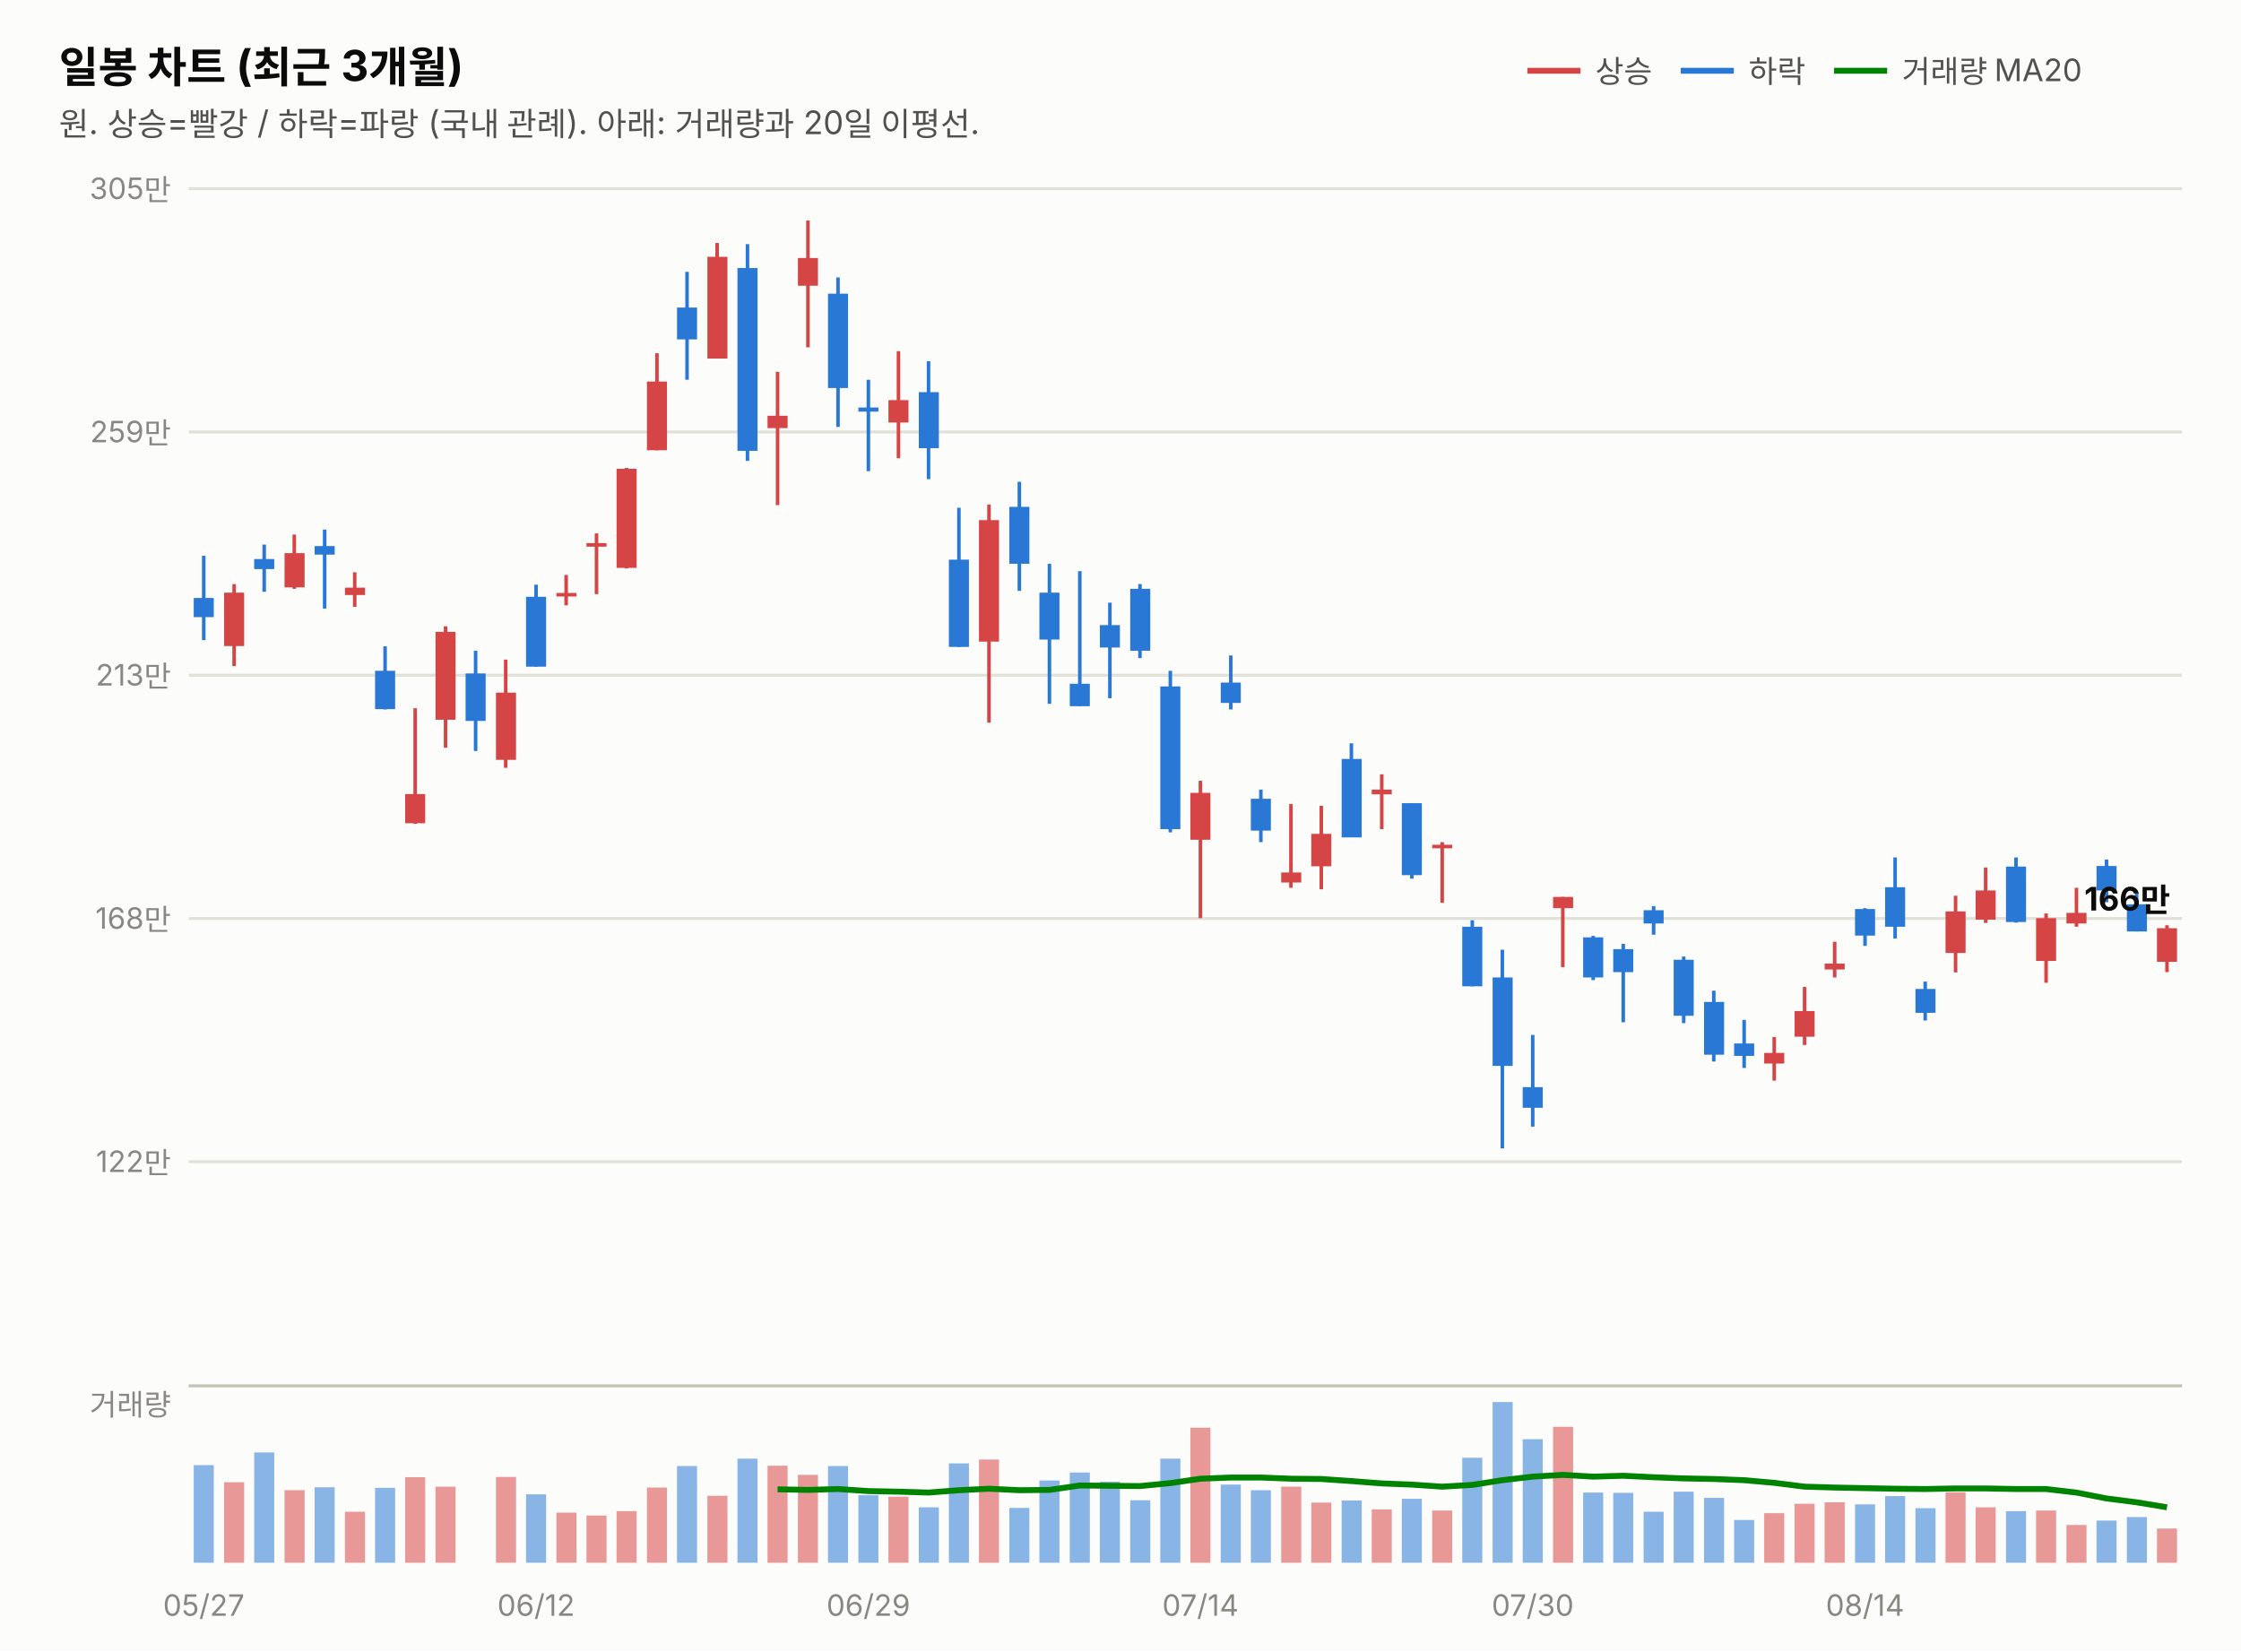
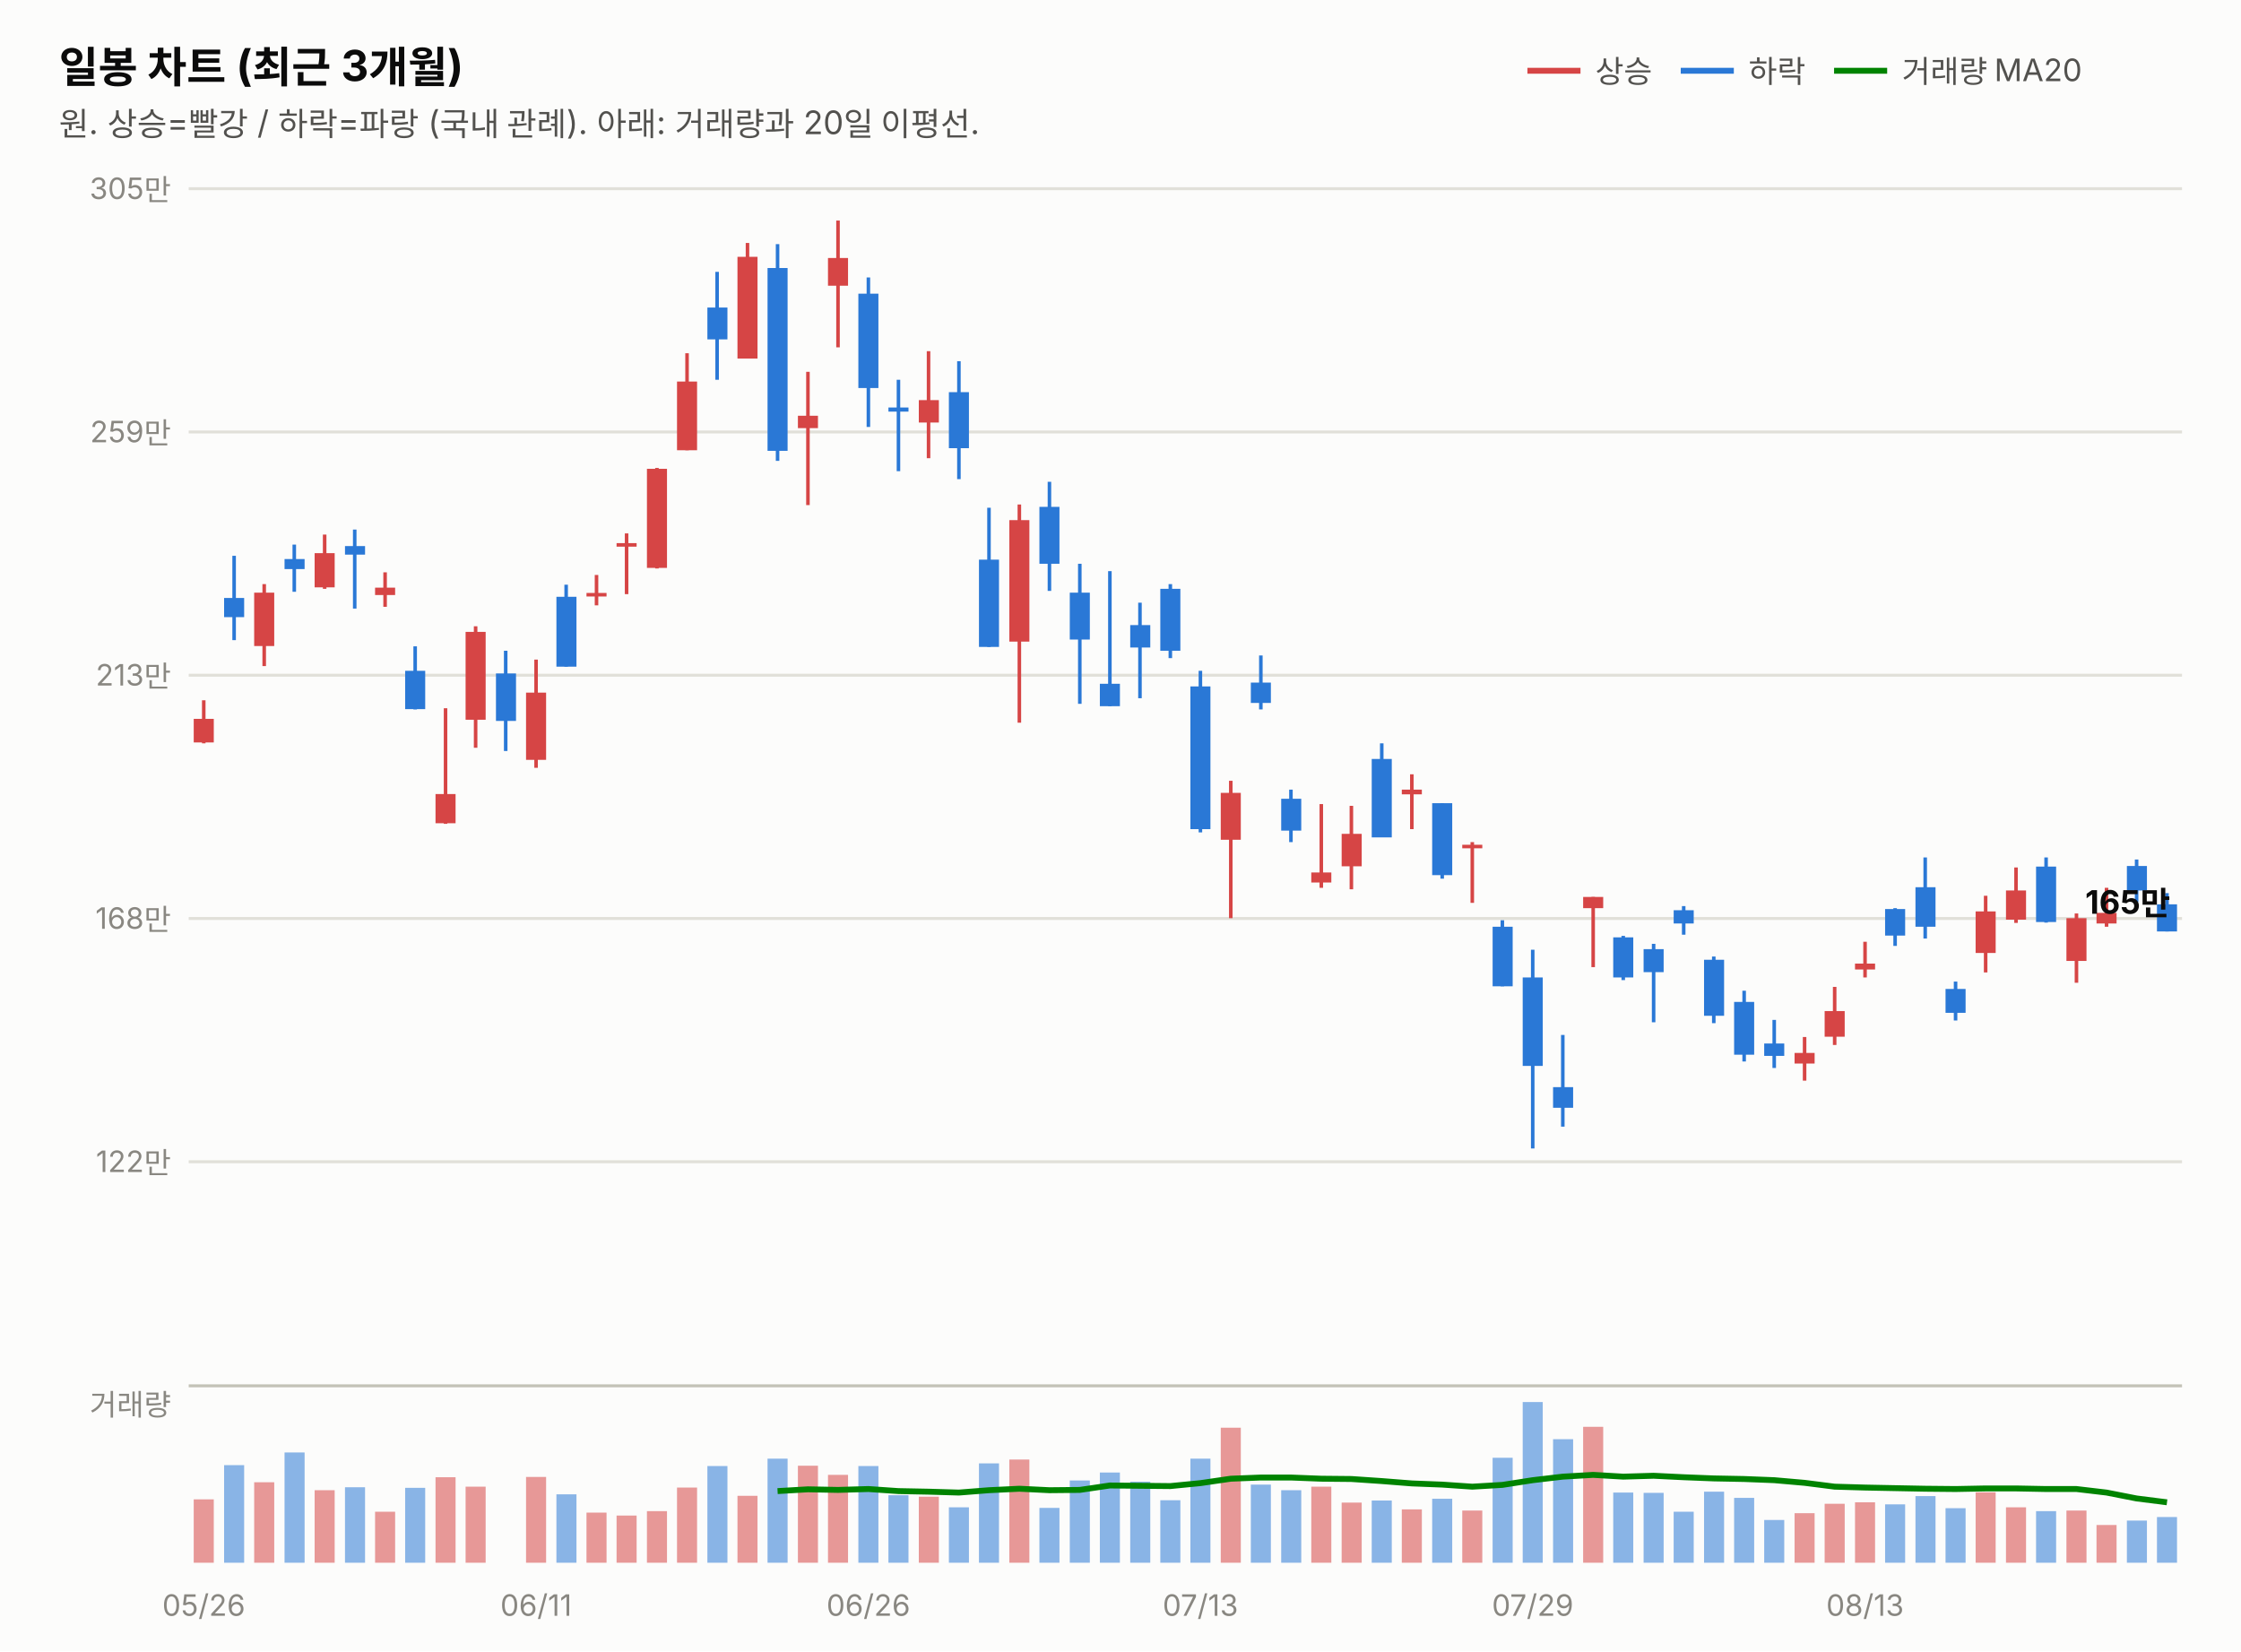
<svg xmlns="http://www.w3.org/2000/svg" width="760" height="560" viewBox="0 0 760 560" font-family="system-ui,-apple-system,&quot;Segoe UI&quot;,&quot;Malgun Gothic&quot;,&quot;Apple SD Gothic Neo&quot;,sans-serif">
  <rect width="760" height="560" fill="#fcfcfb" />
  <text x="20" y="28" font-size="14.5" font-weight="700" fill="#0b0b0b">일봉 차트 (최근 3개월)</text>
  <text x="20" y="46" font-size="11" fill="#52514e">원. 상승=빨강 / 하락=파랑 (국내 관례). 아래: 거래량과 20일 이평선.</text>
  <line x1="518" y1="24" x2="536" y2="24" stroke="#d64545" stroke-width="2" />
  <text x="541" y="28" font-size="10.5" fill="#52514e">상승</text>
  <line x1="570" y1="24" x2="588" y2="24" stroke="#2a78d6" stroke-width="2" />
  <text x="593" y="28" font-size="10.5" fill="#52514e">하락</text>
  <line x1="622" y1="24" x2="640" y2="24" stroke="#008300" stroke-width="2" />
  <text x="645" y="28" font-size="10.5" fill="#52514e">거래량 MA20</text>
  <line x1="64" y1="394.0" x2="740" y2="394.0" stroke="#e1e0d9" stroke-width="1" />
  <text x="58" y="397.5" font-size="10" fill="#898781" text-anchor="end" style="font-variant-numeric:tabular-nums">122만</text>
  <line x1="64" y1="311.5" x2="740" y2="311.5" stroke="#e1e0d9" stroke-width="1" />
  <text x="58" y="315.0" font-size="10" fill="#898781" text-anchor="end" style="font-variant-numeric:tabular-nums">168만</text>
  <line x1="64" y1="229.0" x2="740" y2="229.0" stroke="#e1e0d9" stroke-width="1" />
  <text x="58" y="232.5" font-size="10" fill="#898781" text-anchor="end" style="font-variant-numeric:tabular-nums">213만</text>
  <line x1="64" y1="146.5" x2="740" y2="146.5" stroke="#e1e0d9" stroke-width="1" />
  <text x="58" y="150.0" font-size="10" fill="#898781" text-anchor="end" style="font-variant-numeric:tabular-nums">259만</text>
  <line x1="64" y1="64.0" x2="740" y2="64.0" stroke="#e1e0d9" stroke-width="1" />
  <text x="58" y="67.5" font-size="10" fill="#898781" text-anchor="end" style="font-variant-numeric:tabular-nums">305만</text>
-   <line x1="69.1" y1="188.5" x2="69.1" y2="217.1" stroke="#2a78d6" stroke-width="1.2" />
-   <rect x="65.7" y="202.8" width="6.8" height="6.5" fill="#2a78d6" />
-   <line x1="79.4" y1="198.1" x2="79.4" y2="225.9" stroke="#d64545" stroke-width="1.2" />
-   <rect x="76.0" y="201.0" width="6.8" height="18.1" fill="#d64545" />
-   <line x1="89.6" y1="184.7" x2="89.6" y2="200.7" stroke="#2a78d6" stroke-width="1.2" />
-   <rect x="86.2" y="189.6" width="6.8" height="3.4" fill="#2a78d6" />
-   <line x1="99.8" y1="181.3" x2="99.8" y2="199.7" stroke="#d64545" stroke-width="1.2" />
-   <rect x="96.5" y="187.6" width="6.8" height="11.6" fill="#d64545" />
-   <line x1="110.1" y1="179.6" x2="110.1" y2="206.4" stroke="#2a78d6" stroke-width="1.2" />
-   <rect x="106.7" y="185.2" width="6.8" height="2.9" fill="#2a78d6" />
-   <line x1="120.3" y1="194.1" x2="120.3" y2="205.8" stroke="#d64545" stroke-width="1.2" />
-   <rect x="117.0" y="199.3" width="6.8" height="2.5" fill="#d64545" />
-   <line x1="130.6" y1="219.2" x2="130.6" y2="240.6" stroke="#2a78d6" stroke-width="1.2" />
-   <rect x="127.2" y="227.5" width="6.8" height="13.0" fill="#2a78d6" />
-   <line x1="140.8" y1="240.2" x2="140.8" y2="279.4" stroke="#d64545" stroke-width="1.2" />
-   <rect x="137.4" y="269.3" width="6.8" height="9.9" fill="#d64545" />
-   <line x1="151.1" y1="212.4" x2="151.1" y2="253.6" stroke="#d64545" stroke-width="1.2" />
-   <rect x="147.7" y="214.3" width="6.8" height="29.8" fill="#d64545" />
-   <line x1="161.3" y1="220.7" x2="161.3" y2="254.7" stroke="#2a78d6" stroke-width="1.2" />
-   <rect x="157.9" y="228.4" width="6.8" height="16.1" fill="#2a78d6" />
-   <line x1="171.5" y1="223.7" x2="171.5" y2="260.4" stroke="#d64545" stroke-width="1.2" />
-   <rect x="168.2" y="234.9" width="6.8" height="22.8" fill="#d64545" />
-   <line x1="181.8" y1="198.3" x2="181.8" y2="226.1" stroke="#2a78d6" stroke-width="1.2" />
-   <rect x="178.4" y="202.4" width="6.8" height="23.7" fill="#2a78d6" />
-   <line x1="192.0" y1="195.0" x2="192.0" y2="205.3" stroke="#d64545" stroke-width="1.2" />
-   <rect x="188.7" y="201.1" width="6.8" height="1.2" fill="#d64545" />
-   <line x1="202.3" y1="180.9" x2="202.3" y2="201.5" stroke="#d64545" stroke-width="1.2" />
-   <rect x="198.9" y="184.2" width="6.8" height="1.2" fill="#d64545" />
-   <line x1="212.5" y1="158.7" x2="212.5" y2="192.8" stroke="#d64545" stroke-width="1.2" />
-   <rect x="209.1" y="159.0" width="6.8" height="33.6" fill="#d64545" />
-   <line x1="222.8" y1="119.8" x2="222.8" y2="152.7" stroke="#d64545" stroke-width="1.2" />
-   <rect x="219.4" y="129.4" width="6.8" height="23.3" fill="#d64545" />
-   <line x1="233.0" y1="92.2" x2="233.0" y2="128.8" stroke="#2a78d6" stroke-width="1.2" />
-   <rect x="229.6" y="104.3" width="6.8" height="10.8" fill="#2a78d6" />
-   <line x1="243.2" y1="82.4" x2="243.2" y2="121.6" stroke="#d64545" stroke-width="1.2" />
-   <rect x="239.9" y="87.1" width="6.8" height="34.5" fill="#d64545" />
-   <line x1="253.5" y1="82.8" x2="253.5" y2="156.3" stroke="#2a78d6" stroke-width="1.2" />
-   <rect x="250.1" y="90.9" width="6.8" height="62.0" fill="#2a78d6" />
-   <line x1="263.7" y1="126.1" x2="263.7" y2="171.3" stroke="#d64545" stroke-width="1.2" />
-   <rect x="260.3" y="141.0" width="6.8" height="4.2" fill="#d64545" />
-   <line x1="274.0" y1="74.8" x2="274.0" y2="117.8" stroke="#d64545" stroke-width="1.2" />
-   <rect x="270.6" y="87.5" width="6.8" height="9.4" fill="#d64545" />
-   <line x1="284.2" y1="94.1" x2="284.2" y2="144.8" stroke="#2a78d6" stroke-width="1.2" />
-   <rect x="280.8" y="99.6" width="6.8" height="32.0" fill="#2a78d6" />
-   <line x1="294.5" y1="128.8" x2="294.5" y2="159.8" stroke="#2a78d6" stroke-width="1.2" />
-   <rect x="291.1" y="138.2" width="6.8" height="1.4" fill="#2a78d6" />
-   <line x1="304.7" y1="119.1" x2="304.7" y2="155.4" stroke="#d64545" stroke-width="1.2" />
-   <rect x="301.3" y="135.7" width="6.8" height="7.6" fill="#d64545" />
-   <line x1="314.9" y1="122.5" x2="314.9" y2="162.5" stroke="#2a78d6" stroke-width="1.2" />
-   <rect x="311.6" y="133.0" width="6.8" height="19.0" fill="#2a78d6" />
-   <line x1="325.2" y1="172.2" x2="325.2" y2="219.4" stroke="#2a78d6" stroke-width="1.2" />
-   <rect x="321.8" y="189.8" width="6.8" height="29.6" fill="#2a78d6" />
-   <line x1="335.4" y1="171.1" x2="335.4" y2="245.1" stroke="#d64545" stroke-width="1.2" />
-   <rect x="332.0" y="176.4" width="6.8" height="41.2" fill="#d64545" />
-   <line x1="345.7" y1="163.4" x2="345.7" y2="200.4" stroke="#2a78d6" stroke-width="1.2" />
-   <rect x="342.3" y="171.9" width="6.8" height="19.3" fill="#2a78d6" />
-   <line x1="355.9" y1="191.2" x2="355.9" y2="238.7" stroke="#2a78d6" stroke-width="1.2" />
-   <rect x="352.5" y="201.0" width="6.8" height="15.9" fill="#2a78d6" />
-   <line x1="366.2" y1="193.7" x2="366.2" y2="239.5" stroke="#2a78d6" stroke-width="1.2" />
-   <rect x="362.8" y="231.9" width="6.8" height="7.6" fill="#2a78d6" />
-   <line x1="376.4" y1="204.4" x2="376.4" y2="236.8" stroke="#2a78d6" stroke-width="1.2" />
-   <rect x="373.0" y="212.0" width="6.8" height="7.6" fill="#2a78d6" />
-   <line x1="386.6" y1="198.1" x2="386.6" y2="223.2" stroke="#2a78d6" stroke-width="1.2" />
-   <rect x="383.3" y="199.7" width="6.8" height="21.0" fill="#2a78d6" />
-   <line x1="396.9" y1="227.5" x2="396.9" y2="282.3" stroke="#2a78d6" stroke-width="1.2" />
-   <rect x="393.5" y="232.8" width="6.8" height="48.4" fill="#2a78d6" />
-   <line x1="407.1" y1="264.8" x2="407.1" y2="311.4" stroke="#d64545" stroke-width="1.2" />
-   <rect x="403.7" y="268.9" width="6.8" height="15.9" fill="#d64545" />
-   <line x1="417.4" y1="222.3" x2="417.4" y2="240.6" stroke="#2a78d6" stroke-width="1.2" />
-   <rect x="414.0" y="231.5" width="6.8" height="6.9" fill="#2a78d6" />
-   <line x1="427.6" y1="267.8" x2="427.6" y2="285.6" stroke="#2a78d6" stroke-width="1.2" />
-   <rect x="424.2" y="270.9" width="6.8" height="10.8" fill="#2a78d6" />
-   <line x1="437.8" y1="272.7" x2="437.8" y2="301.1" stroke="#d64545" stroke-width="1.2" />
-   <rect x="434.5" y="295.9" width="6.8" height="3.4" fill="#d64545" />
-   <line x1="448.1" y1="273.3" x2="448.1" y2="301.6" stroke="#d64545" stroke-width="1.2" />
-   <rect x="444.7" y="282.8" width="6.8" height="11.0" fill="#d64545" />
-   <line x1="458.3" y1="252.1" x2="458.3" y2="283.9" stroke="#2a78d6" stroke-width="1.2" />
-   <rect x="455.0" y="257.4" width="6.8" height="26.6" fill="#2a78d6" />
-   <line x1="468.6" y1="262.6" x2="468.6" y2="281.2" stroke="#d64545" stroke-width="1.2" />
-   <rect x="465.2" y="267.8" width="6.8" height="1.6" fill="#d64545" />
-   <line x1="478.8" y1="272.4" x2="478.8" y2="298.0" stroke="#2a78d6" stroke-width="1.2" />
-   <rect x="475.4" y="272.4" width="6.8" height="24.4" fill="#2a78d6" />
-   <line x1="489.1" y1="285.6" x2="489.1" y2="306.2" stroke="#d64545" stroke-width="1.2" />
-   <rect x="485.7" y="286.5" width="6.8" height="1.2" fill="#d64545" />
-   <line x1="499.3" y1="312.1" x2="499.3" y2="334.5" stroke="#2a78d6" stroke-width="1.2" />
-   <rect x="495.9" y="314.3" width="6.8" height="20.2" fill="#2a78d6" />
-   <line x1="509.5" y1="322.1" x2="509.5" y2="389.5" stroke="#2a78d6" stroke-width="1.2" />
-   <rect x="506.2" y="331.5" width="6.8" height="30.0" fill="#2a78d6" />
-   <line x1="519.8" y1="351.0" x2="519.8" y2="382.1" stroke="#2a78d6" stroke-width="1.2" />
-   <rect x="516.4" y="368.7" width="6.8" height="7.0" fill="#2a78d6" />
-   <line x1="530.0" y1="304.2" x2="530.0" y2="328.0" stroke="#d64545" stroke-width="1.2" />
-   <rect x="526.7" y="304.2" width="6.8" height="3.8" fill="#d64545" />
-   <line x1="540.3" y1="317.4" x2="540.3" y2="332.4" stroke="#2a78d6" stroke-width="1.2" />
-   <rect x="536.9" y="317.9" width="6.8" height="13.6" fill="#2a78d6" />
-   <line x1="550.5" y1="320.1" x2="550.5" y2="346.7" stroke="#2a78d6" stroke-width="1.2" />
-   <rect x="547.1" y="321.9" width="6.8" height="7.8" fill="#2a78d6" />
-   <line x1="560.8" y1="307.3" x2="560.8" y2="317.0" stroke="#2a78d6" stroke-width="1.2" />
-   <rect x="557.4" y="308.7" width="6.8" height="4.5" fill="#2a78d6" />
-   <line x1="571.0" y1="324.4" x2="571.0" y2="347.0" stroke="#2a78d6" stroke-width="1.2" />
-   <rect x="567.6" y="325.5" width="6.8" height="19.0" fill="#2a78d6" />
-   <line x1="581.2" y1="336.0" x2="581.2" y2="360.0" stroke="#2a78d6" stroke-width="1.2" />
-   <rect x="577.9" y="339.8" width="6.8" height="17.9" fill="#2a78d6" />
-   <line x1="591.5" y1="345.9" x2="591.5" y2="362.2" stroke="#2a78d6" stroke-width="1.2" />
-   <rect x="588.1" y="353.9" width="6.8" height="4.2" fill="#2a78d6" />
-   <line x1="601.7" y1="351.7" x2="601.7" y2="366.5" stroke="#d64545" stroke-width="1.2" />
-   <rect x="598.3" y="357.1" width="6.8" height="3.6" fill="#d64545" />
-   <line x1="612.0" y1="334.7" x2="612.0" y2="354.4" stroke="#d64545" stroke-width="1.2" />
-   <rect x="608.6" y="342.9" width="6.8" height="8.7" fill="#d64545" />
-   <line x1="622.2" y1="319.4" x2="622.2" y2="331.5" stroke="#d64545" stroke-width="1.2" />
-   <rect x="618.8" y="326.8" width="6.8" height="2.0" fill="#d64545" />
-   <line x1="632.5" y1="308.0" x2="632.5" y2="320.8" stroke="#2a78d6" stroke-width="1.2" />
-   <rect x="629.1" y="308.3" width="6.8" height="9.0" fill="#2a78d6" />
-   <line x1="642.7" y1="290.8" x2="642.7" y2="318.3" stroke="#2a78d6" stroke-width="1.2" />
-   <rect x="639.3" y="300.9" width="6.8" height="13.4" fill="#2a78d6" />
-   <line x1="652.9" y1="332.9" x2="652.9" y2="346.1" stroke="#2a78d6" stroke-width="1.2" />
-   <rect x="649.6" y="335.4" width="6.8" height="8.1" fill="#2a78d6" />
-   <line x1="663.2" y1="303.8" x2="663.2" y2="329.8" stroke="#d64545" stroke-width="1.2" />
-   <rect x="659.8" y="309.1" width="6.8" height="14.1" fill="#d64545" />
-   <line x1="673.4" y1="294.2" x2="673.4" y2="313.0" stroke="#d64545" stroke-width="1.2" />
-   <rect x="670.0" y="302.0" width="6.8" height="9.9" fill="#d64545" />
-   <line x1="683.7" y1="290.8" x2="683.7" y2="312.9" stroke="#2a78d6" stroke-width="1.2" />
-   <rect x="680.3" y="293.9" width="6.8" height="18.8" fill="#2a78d6" />
-   <line x1="693.9" y1="309.8" x2="693.9" y2="333.3" stroke="#d64545" stroke-width="1.2" />
-   <rect x="690.5" y="311.4" width="6.8" height="14.5" fill="#d64545" />
-   <line x1="704.2" y1="301.1" x2="704.2" y2="314.3" stroke="#d64545" stroke-width="1.2" />
-   <rect x="700.8" y="309.6" width="6.8" height="3.6" fill="#d64545" />
-   <line x1="714.4" y1="291.5" x2="714.4" y2="306.0" stroke="#2a78d6" stroke-width="1.2" />
-   <rect x="711.0" y="293.7" width="6.8" height="8.3" fill="#2a78d6" />
-   <line x1="724.6" y1="302.9" x2="724.6" y2="315.9" stroke="#2a78d6" stroke-width="1.2" />
-   <rect x="721.3" y="306.7" width="6.8" height="9.2" fill="#2a78d6" />
-   <line x1="734.9" y1="313.8" x2="734.9" y2="329.7" stroke="#d64545" stroke-width="1.2" />
-   <rect x="731.5" y="314.8" width="6.8" height="11.4" fill="#d64545" />
-   <text x="736" y="308.8" font-size="11" font-weight="700" fill="#0b0b0b" text-anchor="end" style="font-variant-numeric:tabular-nums">166만</text>
+   <line x1="69.1" y1="237.5" x2="69.1" y2="252.1" stroke="#d64545" stroke-width="1.2" />
+   <rect x="65.7" y="243.8" width="6.8" height="8.0" fill="#d64545" />
+   <line x1="79.4" y1="188.5" x2="79.4" y2="217.1" stroke="#2a78d6" stroke-width="1.2" />
+   <rect x="76.0" y="202.8" width="6.8" height="6.5" fill="#2a78d6" />
+   <line x1="89.6" y1="198.1" x2="89.6" y2="225.9" stroke="#d64545" stroke-width="1.2" />
+   <rect x="86.2" y="201.0" width="6.8" height="18.1" fill="#d64545" />
+   <line x1="99.8" y1="184.7" x2="99.8" y2="200.7" stroke="#2a78d6" stroke-width="1.2" />
+   <rect x="96.5" y="189.6" width="6.8" height="3.4" fill="#2a78d6" />
+   <line x1="110.1" y1="181.3" x2="110.1" y2="199.7" stroke="#d64545" stroke-width="1.2" />
+   <rect x="106.7" y="187.6" width="6.8" height="11.6" fill="#d64545" />
+   <line x1="120.3" y1="179.6" x2="120.3" y2="206.4" stroke="#2a78d6" stroke-width="1.2" />
+   <rect x="117.0" y="185.2" width="6.8" height="2.9" fill="#2a78d6" />
+   <line x1="130.6" y1="194.1" x2="130.6" y2="205.8" stroke="#d64545" stroke-width="1.2" />
+   <rect x="127.2" y="199.3" width="6.8" height="2.5" fill="#d64545" />
+   <line x1="140.8" y1="219.2" x2="140.8" y2="240.6" stroke="#2a78d6" stroke-width="1.2" />
+   <rect x="137.4" y="227.5" width="6.8" height="13.0" fill="#2a78d6" />
+   <line x1="151.1" y1="240.2" x2="151.1" y2="279.4" stroke="#d64545" stroke-width="1.2" />
+   <rect x="147.7" y="269.3" width="6.8" height="9.9" fill="#d64545" />
+   <line x1="161.3" y1="212.4" x2="161.3" y2="253.6" stroke="#d64545" stroke-width="1.2" />
+   <rect x="157.9" y="214.3" width="6.8" height="29.8" fill="#d64545" />
+   <line x1="171.5" y1="220.7" x2="171.5" y2="254.7" stroke="#2a78d6" stroke-width="1.2" />
+   <rect x="168.2" y="228.4" width="6.8" height="16.1" fill="#2a78d6" />
+   <line x1="181.8" y1="223.7" x2="181.8" y2="260.4" stroke="#d64545" stroke-width="1.2" />
+   <rect x="178.4" y="234.9" width="6.8" height="22.8" fill="#d64545" />
+   <line x1="192.0" y1="198.3" x2="192.0" y2="226.1" stroke="#2a78d6" stroke-width="1.2" />
+   <rect x="188.7" y="202.4" width="6.8" height="23.7" fill="#2a78d6" />
+   <line x1="202.3" y1="195.0" x2="202.3" y2="205.3" stroke="#d64545" stroke-width="1.2" />
+   <rect x="198.9" y="201.1" width="6.8" height="1.2" fill="#d64545" />
+   <line x1="212.5" y1="180.9" x2="212.5" y2="201.5" stroke="#d64545" stroke-width="1.2" />
+   <rect x="209.1" y="184.2" width="6.8" height="1.2" fill="#d64545" />
+   <line x1="222.8" y1="158.7" x2="222.8" y2="192.8" stroke="#d64545" stroke-width="1.2" />
+   <rect x="219.4" y="159.0" width="6.8" height="33.6" fill="#d64545" />
+   <line x1="233.0" y1="119.8" x2="233.0" y2="152.7" stroke="#d64545" stroke-width="1.2" />
+   <rect x="229.6" y="129.4" width="6.8" height="23.3" fill="#d64545" />
+   <line x1="243.2" y1="92.2" x2="243.2" y2="128.8" stroke="#2a78d6" stroke-width="1.2" />
+   <rect x="239.9" y="104.3" width="6.8" height="10.8" fill="#2a78d6" />
+   <line x1="253.5" y1="82.4" x2="253.5" y2="121.6" stroke="#d64545" stroke-width="1.2" />
+   <rect x="250.1" y="87.1" width="6.8" height="34.5" fill="#d64545" />
+   <line x1="263.7" y1="82.8" x2="263.7" y2="156.3" stroke="#2a78d6" stroke-width="1.2" />
+   <rect x="260.3" y="90.9" width="6.8" height="62.0" fill="#2a78d6" />
+   <line x1="274.0" y1="126.1" x2="274.0" y2="171.3" stroke="#d64545" stroke-width="1.2" />
+   <rect x="270.6" y="141.0" width="6.8" height="4.2" fill="#d64545" />
+   <line x1="284.2" y1="74.8" x2="284.2" y2="117.8" stroke="#d64545" stroke-width="1.2" />
+   <rect x="280.8" y="87.5" width="6.8" height="9.4" fill="#d64545" />
+   <line x1="294.5" y1="94.1" x2="294.5" y2="144.8" stroke="#2a78d6" stroke-width="1.2" />
+   <rect x="291.1" y="99.6" width="6.8" height="32.0" fill="#2a78d6" />
+   <line x1="304.7" y1="128.8" x2="304.7" y2="159.8" stroke="#2a78d6" stroke-width="1.2" />
+   <rect x="301.3" y="138.2" width="6.8" height="1.4" fill="#2a78d6" />
+   <line x1="314.9" y1="119.1" x2="314.9" y2="155.4" stroke="#d64545" stroke-width="1.2" />
+   <rect x="311.6" y="135.7" width="6.8" height="7.6" fill="#d64545" />
+   <line x1="325.2" y1="122.5" x2="325.2" y2="162.5" stroke="#2a78d6" stroke-width="1.2" />
+   <rect x="321.8" y="133.0" width="6.8" height="19.0" fill="#2a78d6" />
+   <line x1="335.4" y1="172.2" x2="335.4" y2="219.4" stroke="#2a78d6" stroke-width="1.2" />
+   <rect x="332.0" y="189.8" width="6.8" height="29.6" fill="#2a78d6" />
+   <line x1="345.7" y1="171.1" x2="345.7" y2="245.1" stroke="#d64545" stroke-width="1.2" />
+   <rect x="342.3" y="176.4" width="6.8" height="41.2" fill="#d64545" />
+   <line x1="355.9" y1="163.4" x2="355.9" y2="200.4" stroke="#2a78d6" stroke-width="1.2" />
+   <rect x="352.5" y="171.9" width="6.8" height="19.3" fill="#2a78d6" />
+   <line x1="366.2" y1="191.2" x2="366.2" y2="238.7" stroke="#2a78d6" stroke-width="1.2" />
+   <rect x="362.8" y="201.0" width="6.8" height="15.9" fill="#2a78d6" />
+   <line x1="376.4" y1="193.7" x2="376.4" y2="239.5" stroke="#2a78d6" stroke-width="1.2" />
+   <rect x="373.0" y="231.9" width="6.8" height="7.6" fill="#2a78d6" />
+   <line x1="386.6" y1="204.4" x2="386.6" y2="236.8" stroke="#2a78d6" stroke-width="1.2" />
+   <rect x="383.3" y="212.0" width="6.8" height="7.6" fill="#2a78d6" />
+   <line x1="396.9" y1="198.1" x2="396.9" y2="223.2" stroke="#2a78d6" stroke-width="1.2" />
+   <rect x="393.5" y="199.7" width="6.8" height="21.0" fill="#2a78d6" />
+   <line x1="407.1" y1="227.5" x2="407.1" y2="282.3" stroke="#2a78d6" stroke-width="1.2" />
+   <rect x="403.7" y="232.8" width="6.8" height="48.4" fill="#2a78d6" />
+   <line x1="417.4" y1="264.8" x2="417.4" y2="311.4" stroke="#d64545" stroke-width="1.2" />
+   <rect x="414.0" y="268.9" width="6.8" height="15.9" fill="#d64545" />
+   <line x1="427.6" y1="222.3" x2="427.6" y2="240.6" stroke="#2a78d6" stroke-width="1.2" />
+   <rect x="424.2" y="231.5" width="6.8" height="6.9" fill="#2a78d6" />
+   <line x1="437.8" y1="267.8" x2="437.8" y2="285.6" stroke="#2a78d6" stroke-width="1.2" />
+   <rect x="434.5" y="270.9" width="6.8" height="10.8" fill="#2a78d6" />
+   <line x1="448.1" y1="272.7" x2="448.1" y2="301.1" stroke="#d64545" stroke-width="1.2" />
+   <rect x="444.7" y="295.9" width="6.8" height="3.4" fill="#d64545" />
+   <line x1="458.3" y1="273.3" x2="458.3" y2="301.6" stroke="#d64545" stroke-width="1.2" />
+   <rect x="455.0" y="282.8" width="6.8" height="11.0" fill="#d64545" />
+   <line x1="468.6" y1="252.1" x2="468.6" y2="283.9" stroke="#2a78d6" stroke-width="1.2" />
+   <rect x="465.2" y="257.4" width="6.8" height="26.6" fill="#2a78d6" />
+   <line x1="478.8" y1="262.6" x2="478.8" y2="281.2" stroke="#d64545" stroke-width="1.2" />
+   <rect x="475.4" y="267.8" width="6.8" height="1.6" fill="#d64545" />
+   <line x1="489.1" y1="272.4" x2="489.1" y2="298.0" stroke="#2a78d6" stroke-width="1.2" />
+   <rect x="485.7" y="272.4" width="6.8" height="24.4" fill="#2a78d6" />
+   <line x1="499.3" y1="285.6" x2="499.3" y2="306.2" stroke="#d64545" stroke-width="1.2" />
+   <rect x="495.9" y="286.5" width="6.8" height="1.2" fill="#d64545" />
+   <line x1="509.5" y1="312.1" x2="509.5" y2="334.5" stroke="#2a78d6" stroke-width="1.2" />
+   <rect x="506.2" y="314.3" width="6.8" height="20.2" fill="#2a78d6" />
+   <line x1="519.8" y1="322.1" x2="519.8" y2="389.5" stroke="#2a78d6" stroke-width="1.2" />
+   <rect x="516.4" y="331.5" width="6.8" height="30.0" fill="#2a78d6" />
+   <line x1="530.0" y1="351.0" x2="530.0" y2="382.1" stroke="#2a78d6" stroke-width="1.2" />
+   <rect x="526.7" y="368.7" width="6.8" height="7.0" fill="#2a78d6" />
+   <line x1="540.3" y1="304.2" x2="540.3" y2="328.0" stroke="#d64545" stroke-width="1.2" />
+   <rect x="536.9" y="304.2" width="6.8" height="3.8" fill="#d64545" />
+   <line x1="550.5" y1="317.4" x2="550.5" y2="332.4" stroke="#2a78d6" stroke-width="1.2" />
+   <rect x="547.1" y="317.9" width="6.8" height="13.6" fill="#2a78d6" />
+   <line x1="560.8" y1="320.1" x2="560.8" y2="346.7" stroke="#2a78d6" stroke-width="1.2" />
+   <rect x="557.4" y="321.9" width="6.8" height="7.8" fill="#2a78d6" />
+   <line x1="571.0" y1="307.3" x2="571.0" y2="317.0" stroke="#2a78d6" stroke-width="1.2" />
+   <rect x="567.6" y="308.7" width="6.8" height="4.5" fill="#2a78d6" />
+   <line x1="581.2" y1="324.4" x2="581.2" y2="347.0" stroke="#2a78d6" stroke-width="1.2" />
+   <rect x="577.9" y="325.5" width="6.8" height="19.0" fill="#2a78d6" />
+   <line x1="591.5" y1="336.0" x2="591.5" y2="360.0" stroke="#2a78d6" stroke-width="1.2" />
+   <rect x="588.1" y="339.8" width="6.8" height="17.9" fill="#2a78d6" />
+   <line x1="601.7" y1="345.9" x2="601.7" y2="362.2" stroke="#2a78d6" stroke-width="1.2" />
+   <rect x="598.3" y="353.9" width="6.8" height="4.2" fill="#2a78d6" />
+   <line x1="612.0" y1="351.7" x2="612.0" y2="366.5" stroke="#d64545" stroke-width="1.2" />
+   <rect x="608.6" y="357.1" width="6.8" height="3.6" fill="#d64545" />
+   <line x1="622.2" y1="334.7" x2="622.2" y2="354.4" stroke="#d64545" stroke-width="1.2" />
+   <rect x="618.8" y="342.9" width="6.8" height="8.7" fill="#d64545" />
+   <line x1="632.5" y1="319.4" x2="632.5" y2="331.5" stroke="#d64545" stroke-width="1.2" />
+   <rect x="629.1" y="326.8" width="6.8" height="2.0" fill="#d64545" />
+   <line x1="642.7" y1="308.0" x2="642.7" y2="320.8" stroke="#2a78d6" stroke-width="1.2" />
+   <rect x="639.3" y="308.3" width="6.8" height="9.0" fill="#2a78d6" />
+   <line x1="652.9" y1="290.8" x2="652.9" y2="318.3" stroke="#2a78d6" stroke-width="1.2" />
+   <rect x="649.6" y="300.9" width="6.8" height="13.4" fill="#2a78d6" />
+   <line x1="663.2" y1="332.9" x2="663.2" y2="346.1" stroke="#2a78d6" stroke-width="1.2" />
+   <rect x="659.8" y="335.4" width="6.8" height="8.1" fill="#2a78d6" />
+   <line x1="673.4" y1="303.8" x2="673.4" y2="329.8" stroke="#d64545" stroke-width="1.2" />
+   <rect x="670.0" y="309.1" width="6.8" height="14.1" fill="#d64545" />
+   <line x1="683.7" y1="294.2" x2="683.7" y2="313.0" stroke="#d64545" stroke-width="1.2" />
+   <rect x="680.3" y="302.0" width="6.8" height="9.9" fill="#d64545" />
+   <line x1="693.9" y1="290.8" x2="693.9" y2="312.9" stroke="#2a78d6" stroke-width="1.2" />
+   <rect x="690.5" y="293.9" width="6.8" height="18.8" fill="#2a78d6" />
+   <line x1="704.2" y1="309.8" x2="704.2" y2="333.3" stroke="#d64545" stroke-width="1.2" />
+   <rect x="700.8" y="311.4" width="6.8" height="14.5" fill="#d64545" />
+   <line x1="714.4" y1="301.1" x2="714.4" y2="314.3" stroke="#d64545" stroke-width="1.2" />
+   <rect x="711.0" y="309.6" width="6.8" height="3.6" fill="#d64545" />
+   <line x1="724.6" y1="291.5" x2="724.6" y2="306.0" stroke="#2a78d6" stroke-width="1.2" />
+   <rect x="721.3" y="293.7" width="6.8" height="8.3" fill="#2a78d6" />
+   <line x1="734.9" y1="302.9" x2="734.9" y2="315.9" stroke="#2a78d6" stroke-width="1.2" />
+   <rect x="731.5" y="306.7" width="6.8" height="9.2" fill="#2a78d6" />
+   <text x="736" y="309.9" font-size="11" font-weight="700" fill="#0b0b0b" text-anchor="end" style="font-variant-numeric:tabular-nums">165만</text>
  <line x1="64" y1="470" x2="740" y2="470" stroke="#c3c2b7" stroke-width="1" />
  <text x="58" y="480" font-size="10" fill="#898781" text-anchor="end">거래량</text>
-   <rect x="65.7" y="496.9" width="6.8" height="33.1" fill="#2a78d6" opacity="0.55" />
-   <rect x="76.0" y="502.7" width="6.8" height="27.3" fill="#d64545" opacity="0.55" />
-   <rect x="86.2" y="492.6" width="6.8" height="37.4" fill="#2a78d6" opacity="0.55" />
-   <rect x="96.5" y="505.4" width="6.8" height="24.6" fill="#d64545" opacity="0.55" />
-   <rect x="106.7" y="504.4" width="6.8" height="25.6" fill="#2a78d6" opacity="0.55" />
-   <rect x="117.0" y="512.7" width="6.8" height="17.3" fill="#d64545" opacity="0.55" />
-   <rect x="127.2" y="504.6" width="6.8" height="25.4" fill="#2a78d6" opacity="0.55" />
-   <rect x="137.4" y="501.0" width="6.8" height="29.0" fill="#d64545" opacity="0.55" />
-   <rect x="147.7" y="504.2" width="6.8" height="25.8" fill="#d64545" opacity="0.55" />
-   <rect x="157.9" y="530.0" width="6.8" height="0.0" fill="#2a78d6" opacity="0.55" />
-   <rect x="168.2" y="500.9" width="6.8" height="29.1" fill="#d64545" opacity="0.55" />
-   <rect x="178.4" y="506.8" width="6.8" height="23.2" fill="#2a78d6" opacity="0.55" />
-   <rect x="188.7" y="513.0" width="6.8" height="17.0" fill="#d64545" opacity="0.55" />
-   <rect x="198.9" y="514.0" width="6.8" height="16.0" fill="#d64545" opacity="0.55" />
-   <rect x="209.1" y="512.5" width="6.8" height="17.5" fill="#d64545" opacity="0.55" />
-   <rect x="219.4" y="504.5" width="6.8" height="25.5" fill="#d64545" opacity="0.55" />
-   <rect x="229.6" y="497.2" width="6.8" height="32.8" fill="#2a78d6" opacity="0.55" />
-   <rect x="239.9" y="507.3" width="6.8" height="22.7" fill="#d64545" opacity="0.55" />
-   <rect x="250.1" y="494.7" width="6.8" height="35.3" fill="#2a78d6" opacity="0.55" />
-   <rect x="260.3" y="497.1" width="6.8" height="32.9" fill="#d64545" opacity="0.55" />
-   <rect x="270.6" y="500.2" width="6.8" height="29.8" fill="#d64545" opacity="0.55" />
-   <rect x="280.8" y="497.2" width="6.8" height="32.8" fill="#2a78d6" opacity="0.55" />
-   <rect x="291.1" y="507.1" width="6.8" height="22.9" fill="#2a78d6" opacity="0.55" />
-   <rect x="301.3" y="507.6" width="6.8" height="22.4" fill="#d64545" opacity="0.55" />
-   <rect x="311.6" y="511.2" width="6.8" height="18.8" fill="#2a78d6" opacity="0.55" />
-   <rect x="321.8" y="496.3" width="6.8" height="33.7" fill="#2a78d6" opacity="0.55" />
-   <rect x="332.0" y="495.0" width="6.8" height="35.0" fill="#d64545" opacity="0.55" />
-   <rect x="342.3" y="511.4" width="6.8" height="18.6" fill="#2a78d6" opacity="0.55" />
-   <rect x="352.5" y="502.1" width="6.8" height="27.9" fill="#2a78d6" opacity="0.55" />
-   <rect x="362.8" y="499.4" width="6.8" height="30.6" fill="#2a78d6" opacity="0.55" />
-   <rect x="373.0" y="502.5" width="6.8" height="27.5" fill="#2a78d6" opacity="0.55" />
-   <rect x="383.3" y="508.8" width="6.8" height="21.2" fill="#2a78d6" opacity="0.55" />
-   <rect x="393.5" y="494.7" width="6.8" height="35.3" fill="#2a78d6" opacity="0.55" />
-   <rect x="403.7" y="484.2" width="6.8" height="45.8" fill="#d64545" opacity="0.55" />
-   <rect x="414.0" y="503.5" width="6.8" height="26.5" fill="#2a78d6" opacity="0.55" />
-   <rect x="424.2" y="505.4" width="6.8" height="24.6" fill="#2a78d6" opacity="0.55" />
-   <rect x="434.5" y="504.2" width="6.8" height="25.8" fill="#d64545" opacity="0.55" />
-   <rect x="444.7" y="509.6" width="6.8" height="20.4" fill="#d64545" opacity="0.55" />
-   <rect x="455.0" y="508.9" width="6.8" height="21.1" fill="#2a78d6" opacity="0.55" />
-   <rect x="465.2" y="511.9" width="6.8" height="18.1" fill="#d64545" opacity="0.55" />
-   <rect x="475.4" y="508.3" width="6.8" height="21.7" fill="#2a78d6" opacity="0.55" />
-   <rect x="485.7" y="512.3" width="6.8" height="17.7" fill="#d64545" opacity="0.55" />
-   <rect x="495.9" y="494.4" width="6.8" height="35.6" fill="#2a78d6" opacity="0.55" />
-   <rect x="506.2" y="475.5" width="6.8" height="54.5" fill="#2a78d6" opacity="0.55" />
-   <rect x="516.4" y="488.1" width="6.8" height="41.9" fill="#2a78d6" opacity="0.55" />
-   <rect x="526.7" y="483.9" width="6.8" height="46.1" fill="#d64545" opacity="0.55" />
-   <rect x="536.9" y="506.2" width="6.8" height="23.8" fill="#2a78d6" opacity="0.55" />
-   <rect x="547.1" y="506.3" width="6.8" height="23.7" fill="#2a78d6" opacity="0.55" />
-   <rect x="557.4" y="512.7" width="6.8" height="17.3" fill="#2a78d6" opacity="0.55" />
-   <rect x="567.6" y="505.9" width="6.8" height="24.1" fill="#2a78d6" opacity="0.55" />
-   <rect x="577.9" y="508.0" width="6.8" height="22.0" fill="#2a78d6" opacity="0.55" />
-   <rect x="588.1" y="515.5" width="6.8" height="14.5" fill="#2a78d6" opacity="0.55" />
-   <rect x="598.3" y="513.2" width="6.8" height="16.8" fill="#d64545" opacity="0.55" />
-   <rect x="608.6" y="510.0" width="6.8" height="20.0" fill="#d64545" opacity="0.55" />
-   <rect x="618.8" y="509.5" width="6.8" height="20.5" fill="#d64545" opacity="0.55" />
-   <rect x="629.1" y="510.2" width="6.8" height="19.8" fill="#2a78d6" opacity="0.55" />
-   <rect x="639.3" y="507.4" width="6.8" height="22.6" fill="#2a78d6" opacity="0.55" />
-   <rect x="649.6" y="511.5" width="6.8" height="18.5" fill="#2a78d6" opacity="0.55" />
-   <rect x="659.8" y="506.1" width="6.8" height="23.9" fill="#d64545" opacity="0.55" />
-   <rect x="670.0" y="511.2" width="6.8" height="18.8" fill="#d64545" opacity="0.55" />
-   <rect x="680.3" y="512.5" width="6.8" height="17.5" fill="#2a78d6" opacity="0.55" />
-   <rect x="690.5" y="512.3" width="6.8" height="17.7" fill="#d64545" opacity="0.55" />
-   <rect x="700.8" y="517.2" width="6.8" height="12.8" fill="#d64545" opacity="0.55" />
-   <rect x="711.0" y="515.7" width="6.8" height="14.3" fill="#2a78d6" opacity="0.55" />
-   <rect x="721.3" y="514.5" width="6.8" height="15.5" fill="#2a78d6" opacity="0.55" />
-   <rect x="731.5" y="518.4" width="6.8" height="11.6" fill="#d64545" opacity="0.55" />
-   <path d="M263.7,505.1 L274.0,505.3 L284.2,505.0 L294.5,505.7 L304.7,505.9 L314.9,506.2 L325.2,505.4 L335.4,504.9 L345.7,505.4 L355.9,505.3 L366.2,503.8 L376.4,503.9 L386.6,504.0 L396.9,503.0 L407.1,501.5 L417.4,501.1 L427.6,501.1 L437.8,501.5 L448.1,501.6 L458.3,502.3 L468.6,503.1 L478.8,503.5 L489.1,504.2 L499.3,503.6 L509.5,502.0 L519.8,500.8 L530.0,500.2 L540.3,500.8 L550.5,500.5 L560.8,501.0 L571.0,501.4 L581.2,501.6 L591.5,502.0 L601.7,502.9 L612.0,504.2 L622.2,504.5 L632.5,504.7 L642.7,504.9 L652.9,505.0 L663.2,504.8 L673.4,504.8 L683.7,505.0 L693.9,505.0 L704.2,506.2 L714.4,508.2 L724.6,509.5 L734.9,511.2" fill="none" stroke="#008300" stroke-width="2" />
-   <text x="69.1" y="548" font-size="10" fill="#898781" text-anchor="middle">05/27</text>
-   <text x="181.8" y="548" font-size="10" fill="#898781" text-anchor="middle">06/12</text>
-   <text x="294.5" y="548" font-size="10" fill="#898781" text-anchor="middle">06/29</text>
-   <text x="407.1" y="548" font-size="10" fill="#898781" text-anchor="middle">07/14</text>
-   <text x="519.8" y="548" font-size="10" fill="#898781" text-anchor="middle">07/30</text>
-   <text x="632.5" y="548" font-size="10" fill="#898781" text-anchor="middle">08/14</text>
+   <rect x="65.7" y="508.5" width="6.8" height="21.5" fill="#d64545" opacity="0.55" />
+   <rect x="76.0" y="496.9" width="6.8" height="33.1" fill="#2a78d6" opacity="0.55" />
+   <rect x="86.2" y="502.7" width="6.8" height="27.3" fill="#d64545" opacity="0.55" />
+   <rect x="96.5" y="492.6" width="6.8" height="37.4" fill="#2a78d6" opacity="0.55" />
+   <rect x="106.7" y="505.4" width="6.8" height="24.6" fill="#d64545" opacity="0.55" />
+   <rect x="117.0" y="504.4" width="6.8" height="25.6" fill="#2a78d6" opacity="0.55" />
+   <rect x="127.2" y="512.7" width="6.8" height="17.3" fill="#d64545" opacity="0.55" />
+   <rect x="137.4" y="504.6" width="6.8" height="25.4" fill="#2a78d6" opacity="0.55" />
+   <rect x="147.7" y="501.0" width="6.8" height="29.0" fill="#d64545" opacity="0.55" />
+   <rect x="157.9" y="504.2" width="6.8" height="25.8" fill="#d64545" opacity="0.55" />
+   <rect x="168.2" y="530.0" width="6.8" height="0.0" fill="#2a78d6" opacity="0.55" />
+   <rect x="178.4" y="500.9" width="6.8" height="29.1" fill="#d64545" opacity="0.55" />
+   <rect x="188.7" y="506.8" width="6.8" height="23.2" fill="#2a78d6" opacity="0.55" />
+   <rect x="198.9" y="513.0" width="6.8" height="17.0" fill="#d64545" opacity="0.55" />
+   <rect x="209.1" y="514.0" width="6.8" height="16.0" fill="#d64545" opacity="0.55" />
+   <rect x="219.4" y="512.5" width="6.8" height="17.5" fill="#d64545" opacity="0.55" />
+   <rect x="229.6" y="504.5" width="6.8" height="25.5" fill="#d64545" opacity="0.55" />
+   <rect x="239.9" y="497.2" width="6.8" height="32.8" fill="#2a78d6" opacity="0.55" />
+   <rect x="250.1" y="507.3" width="6.8" height="22.7" fill="#d64545" opacity="0.55" />
+   <rect x="260.3" y="494.7" width="6.8" height="35.3" fill="#2a78d6" opacity="0.55" />
+   <rect x="270.6" y="497.1" width="6.8" height="32.9" fill="#d64545" opacity="0.55" />
+   <rect x="280.8" y="500.2" width="6.8" height="29.8" fill="#d64545" opacity="0.55" />
+   <rect x="291.1" y="497.2" width="6.8" height="32.8" fill="#2a78d6" opacity="0.55" />
+   <rect x="301.3" y="507.1" width="6.8" height="22.9" fill="#2a78d6" opacity="0.55" />
+   <rect x="311.6" y="507.6" width="6.8" height="22.4" fill="#d64545" opacity="0.55" />
+   <rect x="321.8" y="511.2" width="6.8" height="18.8" fill="#2a78d6" opacity="0.55" />
+   <rect x="332.0" y="496.3" width="6.8" height="33.7" fill="#2a78d6" opacity="0.55" />
+   <rect x="342.3" y="495.0" width="6.8" height="35.0" fill="#d64545" opacity="0.55" />
+   <rect x="352.5" y="511.4" width="6.8" height="18.6" fill="#2a78d6" opacity="0.55" />
+   <rect x="362.8" y="502.1" width="6.8" height="27.9" fill="#2a78d6" opacity="0.55" />
+   <rect x="373.0" y="499.4" width="6.8" height="30.6" fill="#2a78d6" opacity="0.55" />
+   <rect x="383.3" y="502.5" width="6.8" height="27.5" fill="#2a78d6" opacity="0.55" />
+   <rect x="393.5" y="508.8" width="6.8" height="21.2" fill="#2a78d6" opacity="0.55" />
+   <rect x="403.7" y="494.7" width="6.8" height="35.3" fill="#2a78d6" opacity="0.55" />
+   <rect x="414.0" y="484.2" width="6.8" height="45.8" fill="#d64545" opacity="0.55" />
+   <rect x="424.2" y="503.5" width="6.8" height="26.5" fill="#2a78d6" opacity="0.55" />
+   <rect x="434.5" y="505.4" width="6.8" height="24.6" fill="#2a78d6" opacity="0.55" />
+   <rect x="444.7" y="504.2" width="6.8" height="25.8" fill="#d64545" opacity="0.55" />
+   <rect x="455.0" y="509.6" width="6.8" height="20.4" fill="#d64545" opacity="0.55" />
+   <rect x="465.2" y="508.9" width="6.8" height="21.1" fill="#2a78d6" opacity="0.55" />
+   <rect x="475.4" y="511.9" width="6.8" height="18.1" fill="#d64545" opacity="0.55" />
+   <rect x="485.7" y="508.3" width="6.8" height="21.7" fill="#2a78d6" opacity="0.55" />
+   <rect x="495.9" y="512.3" width="6.8" height="17.7" fill="#d64545" opacity="0.55" />
+   <rect x="506.2" y="494.4" width="6.8" height="35.6" fill="#2a78d6" opacity="0.55" />
+   <rect x="516.4" y="475.5" width="6.8" height="54.5" fill="#2a78d6" opacity="0.55" />
+   <rect x="526.7" y="488.1" width="6.8" height="41.9" fill="#2a78d6" opacity="0.55" />
+   <rect x="536.9" y="483.9" width="6.8" height="46.1" fill="#d64545" opacity="0.55" />
+   <rect x="547.1" y="506.2" width="6.8" height="23.8" fill="#2a78d6" opacity="0.55" />
+   <rect x="557.4" y="506.3" width="6.8" height="23.7" fill="#2a78d6" opacity="0.55" />
+   <rect x="567.6" y="512.7" width="6.8" height="17.3" fill="#2a78d6" opacity="0.55" />
+   <rect x="577.9" y="505.9" width="6.8" height="24.1" fill="#2a78d6" opacity="0.55" />
+   <rect x="588.1" y="508.0" width="6.8" height="22.0" fill="#2a78d6" opacity="0.55" />
+   <rect x="598.3" y="515.5" width="6.8" height="14.5" fill="#2a78d6" opacity="0.55" />
+   <rect x="608.6" y="513.2" width="6.8" height="16.8" fill="#d64545" opacity="0.55" />
+   <rect x="618.8" y="510.0" width="6.8" height="20.0" fill="#d64545" opacity="0.55" />
+   <rect x="629.1" y="509.5" width="6.8" height="20.5" fill="#d64545" opacity="0.55" />
+   <rect x="639.3" y="510.2" width="6.8" height="19.8" fill="#2a78d6" opacity="0.55" />
+   <rect x="649.6" y="507.4" width="6.8" height="22.6" fill="#2a78d6" opacity="0.55" />
+   <rect x="659.8" y="511.5" width="6.8" height="18.5" fill="#2a78d6" opacity="0.55" />
+   <rect x="670.0" y="506.1" width="6.8" height="23.9" fill="#d64545" opacity="0.55" />
+   <rect x="680.3" y="511.2" width="6.8" height="18.8" fill="#d64545" opacity="0.55" />
+   <rect x="690.5" y="512.5" width="6.8" height="17.5" fill="#2a78d6" opacity="0.55" />
+   <rect x="700.8" y="512.3" width="6.8" height="17.7" fill="#d64545" opacity="0.55" />
+   <rect x="711.0" y="517.2" width="6.8" height="12.8" fill="#d64545" opacity="0.55" />
+   <rect x="721.3" y="515.7" width="6.8" height="14.3" fill="#2a78d6" opacity="0.55" />
+   <rect x="731.5" y="514.5" width="6.8" height="15.5" fill="#2a78d6" opacity="0.55" />
+   <path d="M263.7,505.7 L274.0,505.1 L284.2,505.3 L294.5,505.0 L304.7,505.7 L314.9,505.9 L325.2,506.2 L335.4,505.4 L345.7,504.9 L355.9,505.4 L366.2,505.3 L376.4,503.8 L386.6,503.9 L396.9,504.0 L407.1,503.0 L417.4,501.5 L427.6,501.1 L437.8,501.1 L448.1,501.5 L458.3,501.6 L468.6,502.3 L478.8,503.1 L489.1,503.5 L499.3,504.2 L509.5,503.6 L519.8,502.0 L530.0,500.8 L540.3,500.2 L550.5,500.8 L560.8,500.5 L571.0,501.0 L581.2,501.4 L591.5,501.6 L601.7,502.0 L612.0,502.9 L622.2,504.2 L632.5,504.5 L642.7,504.7 L652.9,504.9 L663.2,505.0 L673.4,504.8 L683.7,504.8 L693.9,505.0 L704.2,505.0 L714.4,506.2 L724.6,508.2 L734.9,509.5" fill="none" stroke="#008300" stroke-width="2" />
+   <text x="69.1" y="548" font-size="10" fill="#898781" text-anchor="middle">05/26</text>
+   <text x="181.8" y="548" font-size="10" fill="#898781" text-anchor="middle">06/11</text>
+   <text x="294.5" y="548" font-size="10" fill="#898781" text-anchor="middle">06/26</text>
+   <text x="407.1" y="548" font-size="10" fill="#898781" text-anchor="middle">07/13</text>
+   <text x="519.8" y="548" font-size="10" fill="#898781" text-anchor="middle">07/29</text>
+   <text x="632.5" y="548" font-size="10" fill="#898781" text-anchor="middle">08/13</text>
</svg>
